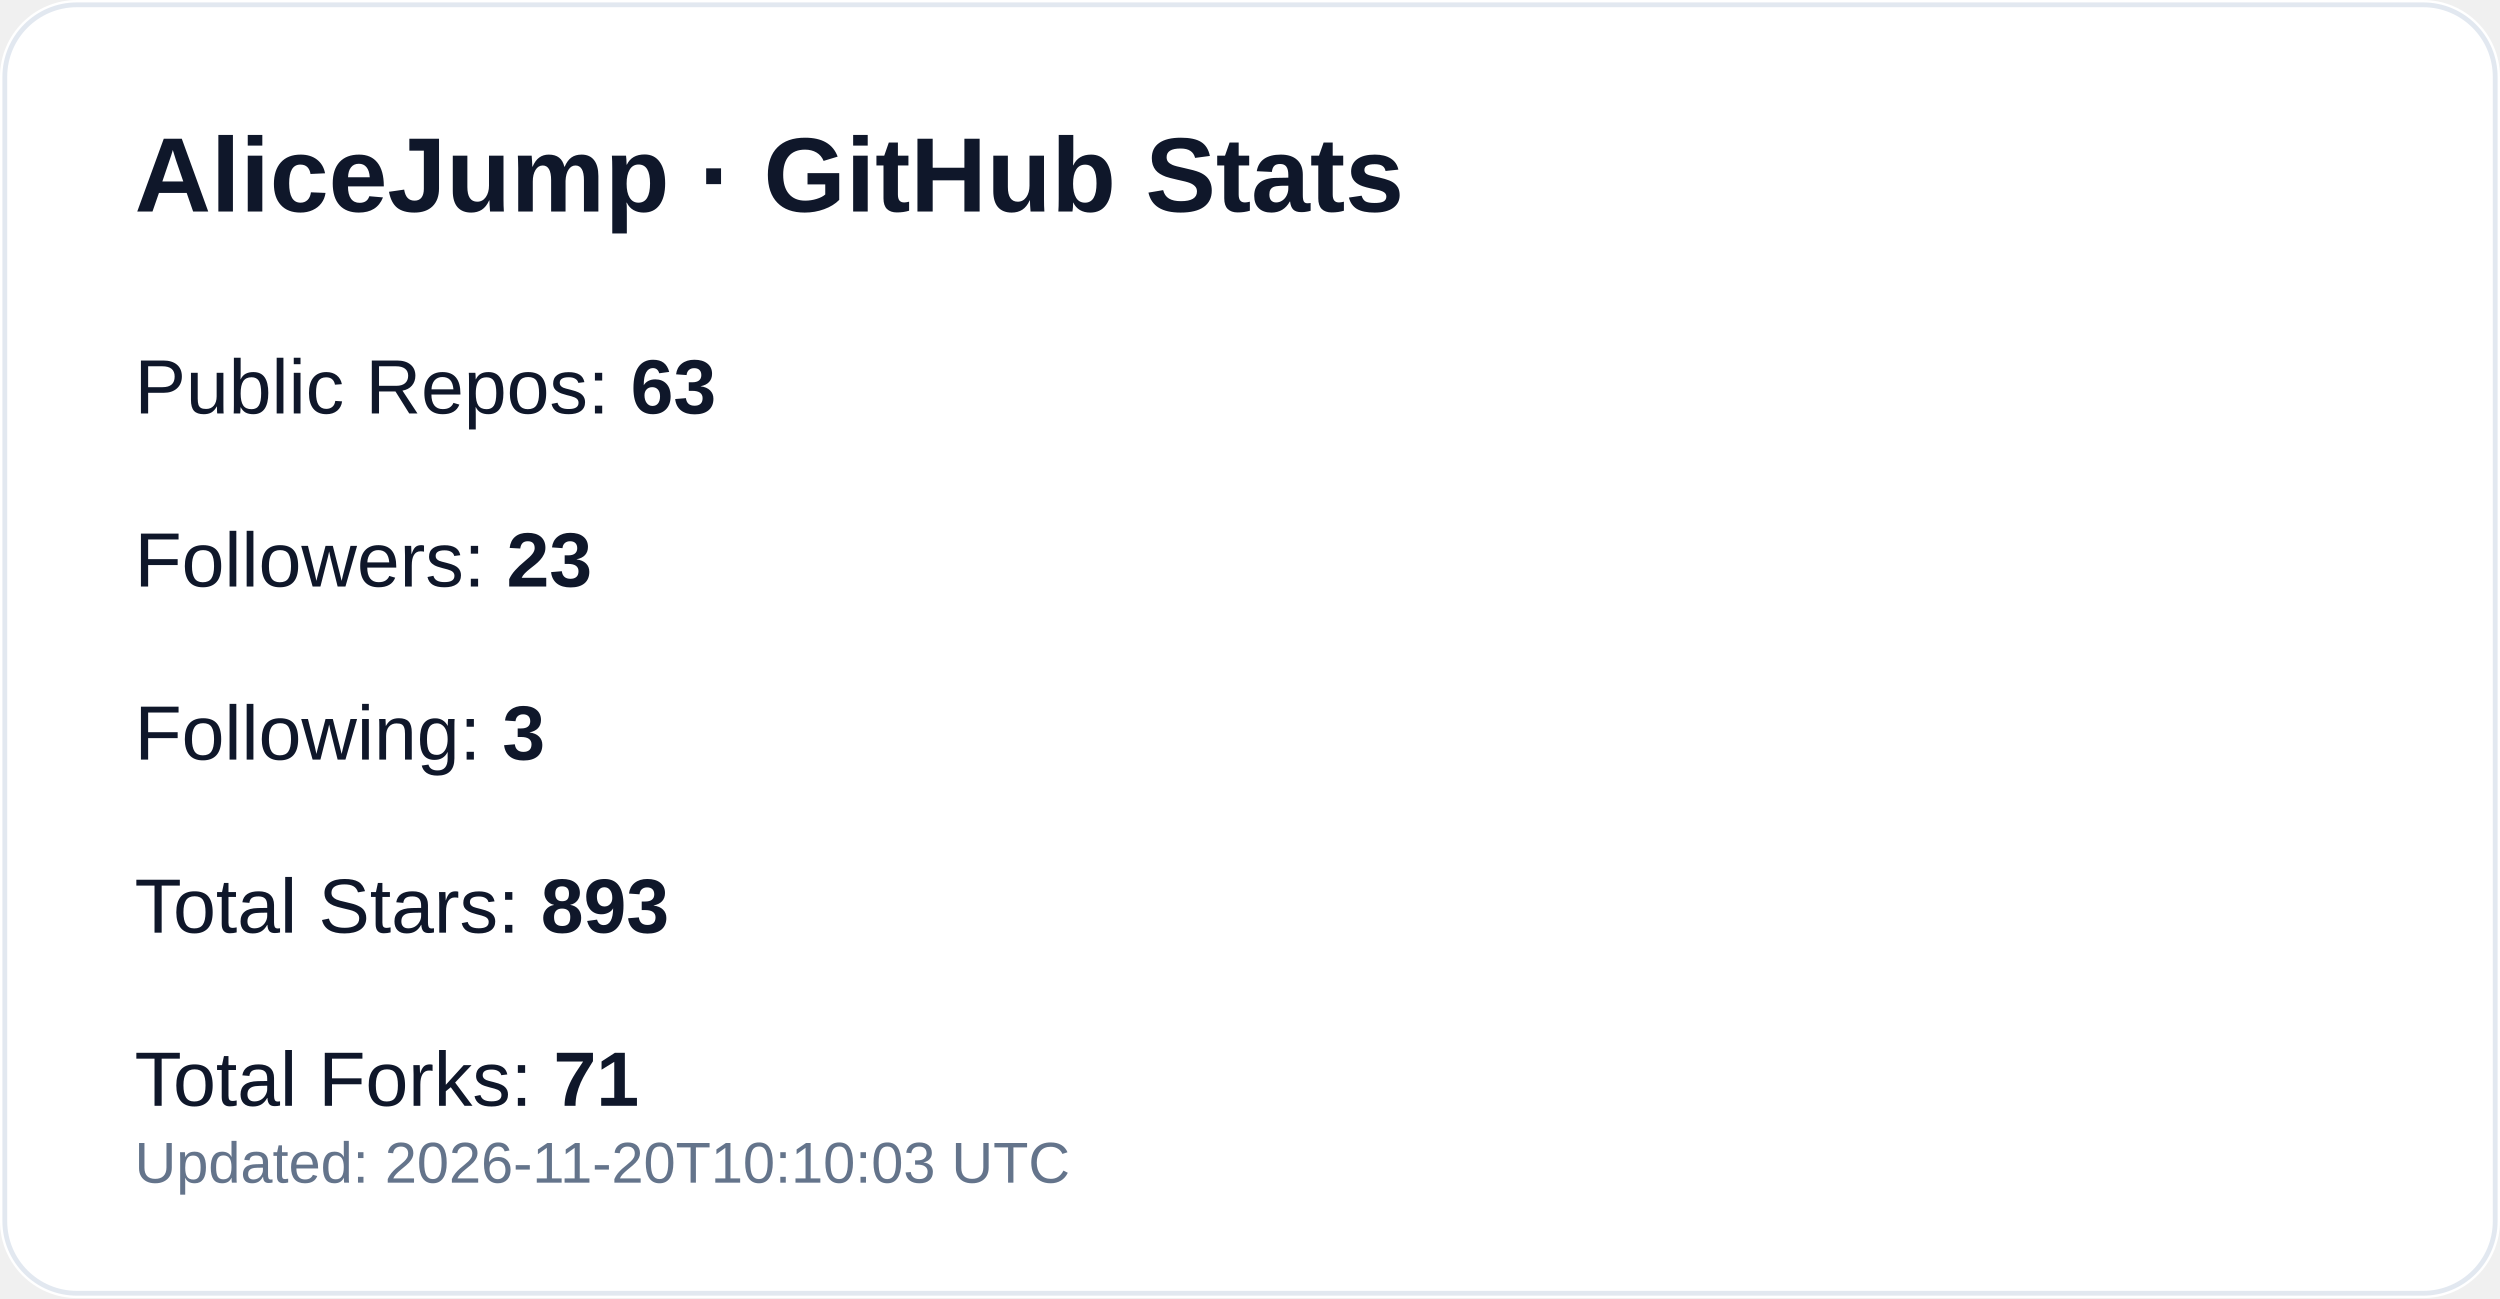
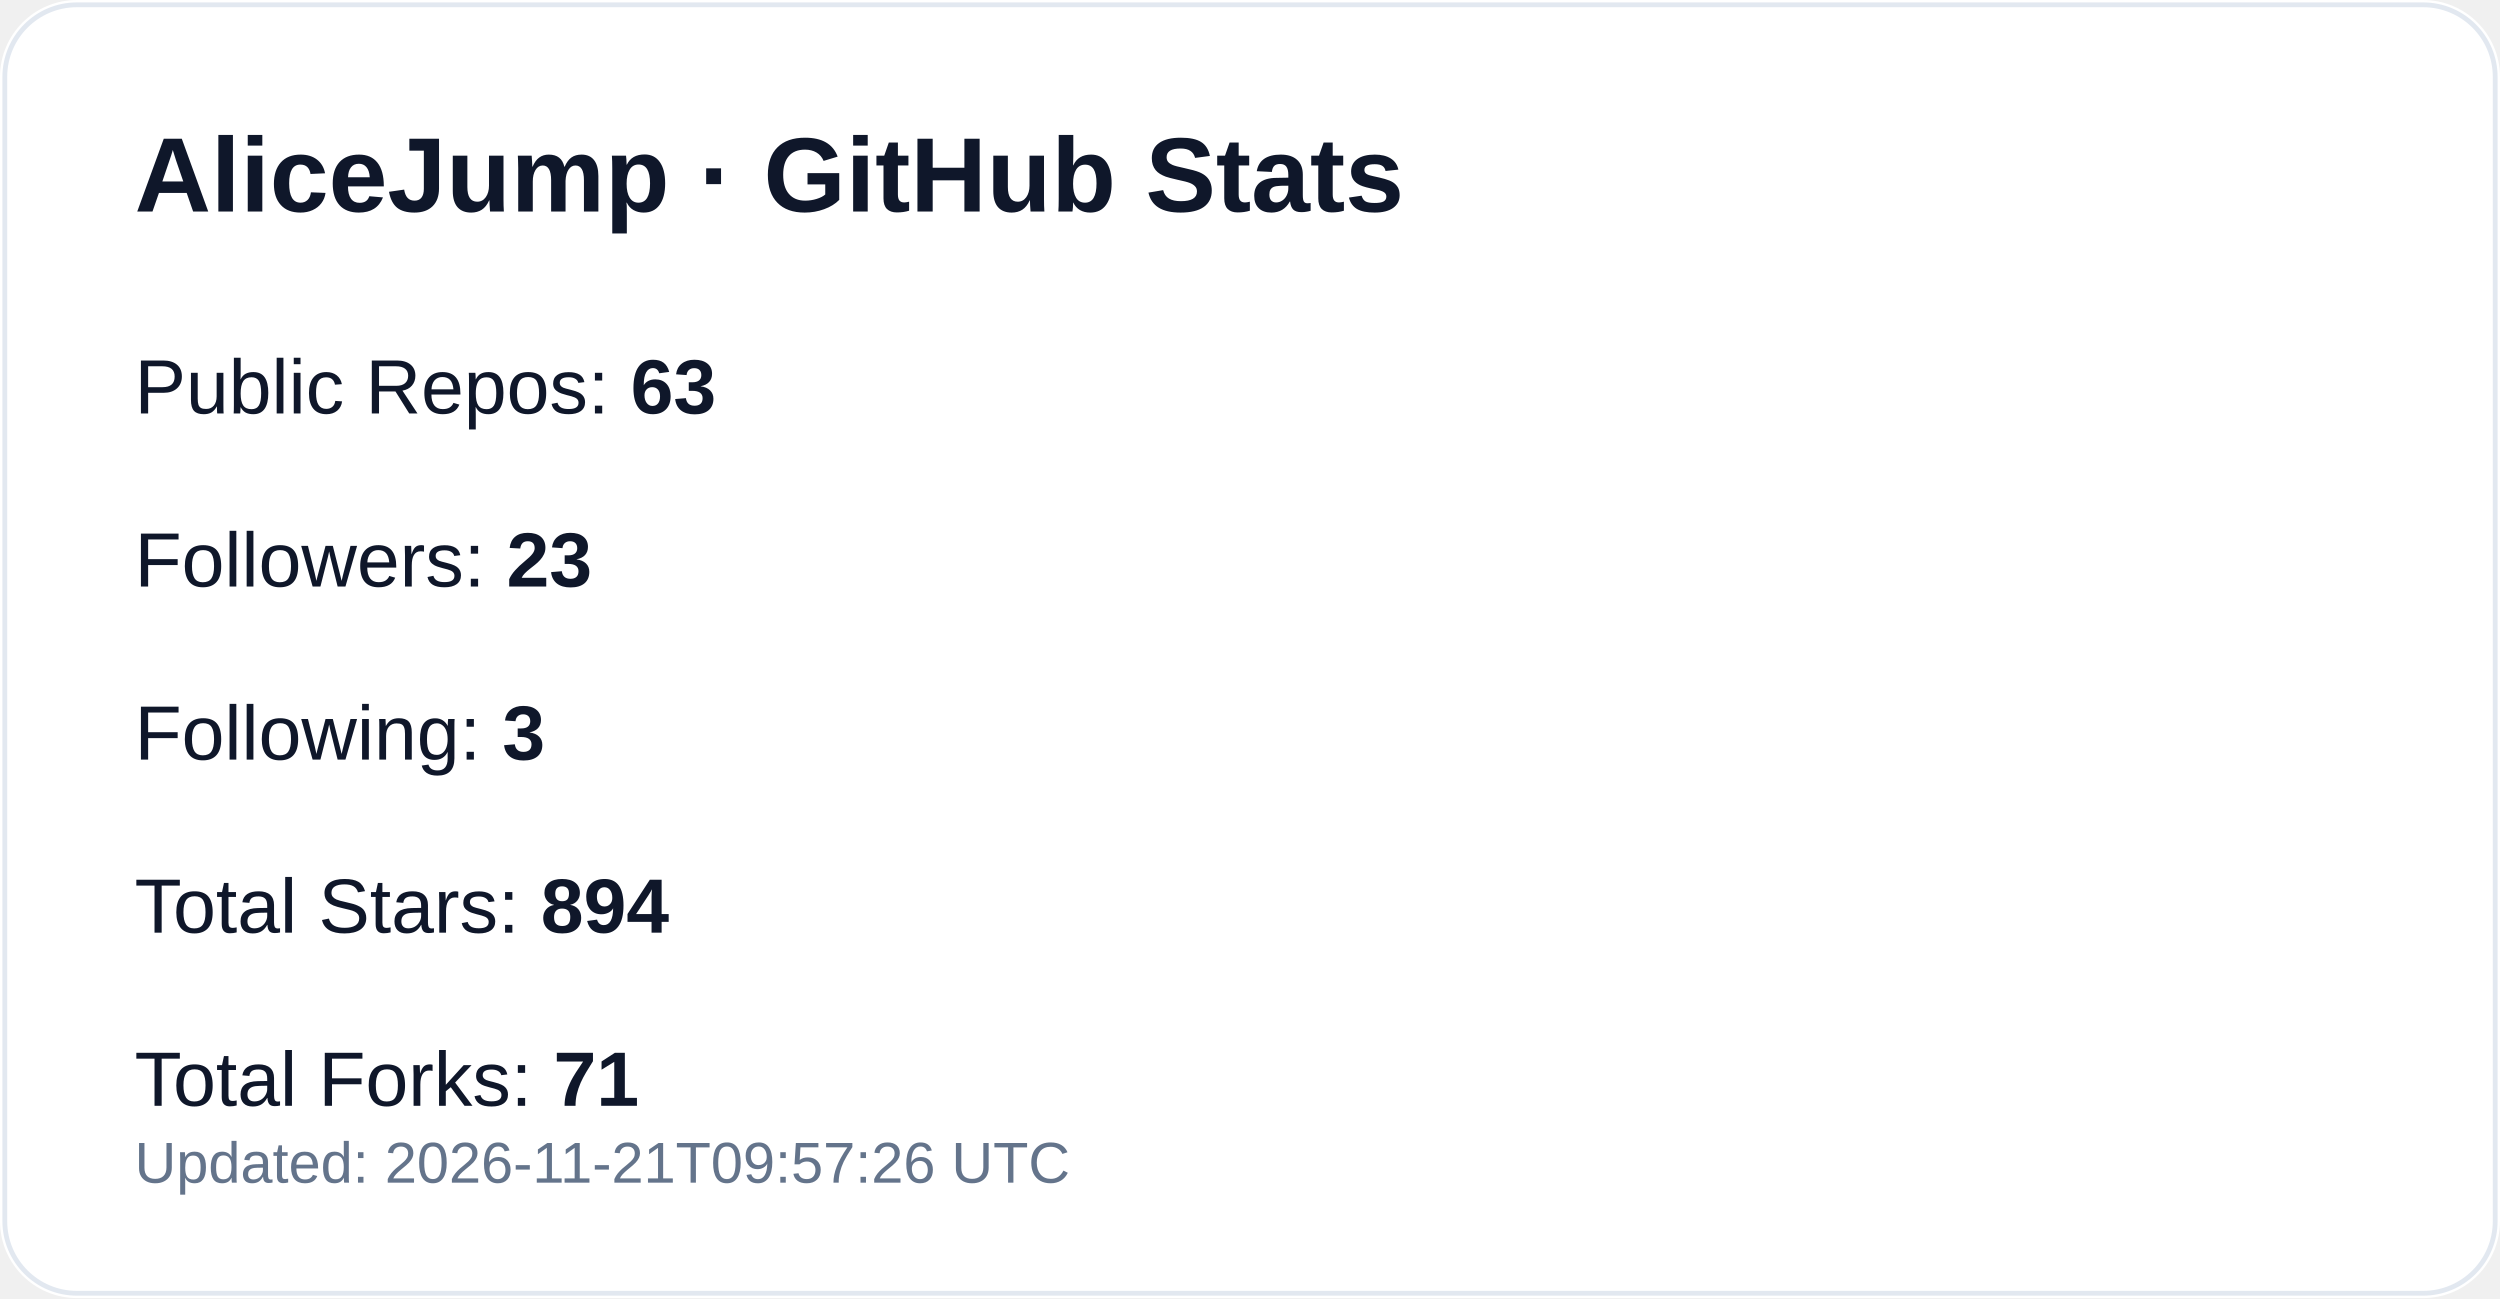
<svg xmlns="http://www.w3.org/2000/svg" width="520" height="270" viewBox="0 0 520 270" role="img" aria-label="GitHub profile stats for AliceJump">
  <rect width="520" height="270" rx="16" fill="#ffffff" />
  <rect x="1" y="1" width="518" height="268" rx="15" fill="none" stroke="#e2e8f0" />
  <text x="28" y="44" fill="#0f172a" font-size="22" font-weight="700" font-family="-apple-system,Segoe UI,Arial,sans-serif">AliceJump · GitHub Stats</text>
  <text x="28" y="86" fill="#0f172a" font-size="16" font-family="-apple-system,Segoe UI,Arial,sans-serif">Public Repos: <tspan font-weight="700">63</tspan>
  </text>
  <text x="28" y="122" fill="#0f172a" font-size="16" font-family="-apple-system,Segoe UI,Arial,sans-serif">Followers: <tspan font-weight="700">23</tspan>
  </text>
  <text x="28" y="158" fill="#0f172a" font-size="16" font-family="-apple-system,Segoe UI,Arial,sans-serif">Following: <tspan font-weight="700">3</tspan>
  </text>
-   <text x="28" y="194" fill="#0f172a" font-size="16" font-family="-apple-system,Segoe UI,Arial,sans-serif">Total Stars: <tspan font-weight="700">893</tspan>
+   <text x="28" y="194" fill="#0f172a" font-size="16" font-family="-apple-system,Segoe UI,Arial,sans-serif">Total Stars: <tspan font-weight="700">894</tspan>
  </text>
  <text x="28" y="230" fill="#0f172a" font-size="16" font-family="-apple-system,Segoe UI,Arial,sans-serif">Total Forks: <tspan font-weight="700">71</tspan>
  </text>
-   <text x="28" y="246" fill="#64748b" font-size="12" font-family="-apple-system,Segoe UI,Arial,sans-serif">Updated: 2026-11-20T10:10:03 UTC</text>
+   <text x="28" y="246" fill="#64748b" font-size="12" font-family="-apple-system,Segoe UI,Arial,sans-serif">Updated: 2026-11-21T09:57:26 UTC</text>
</svg>
